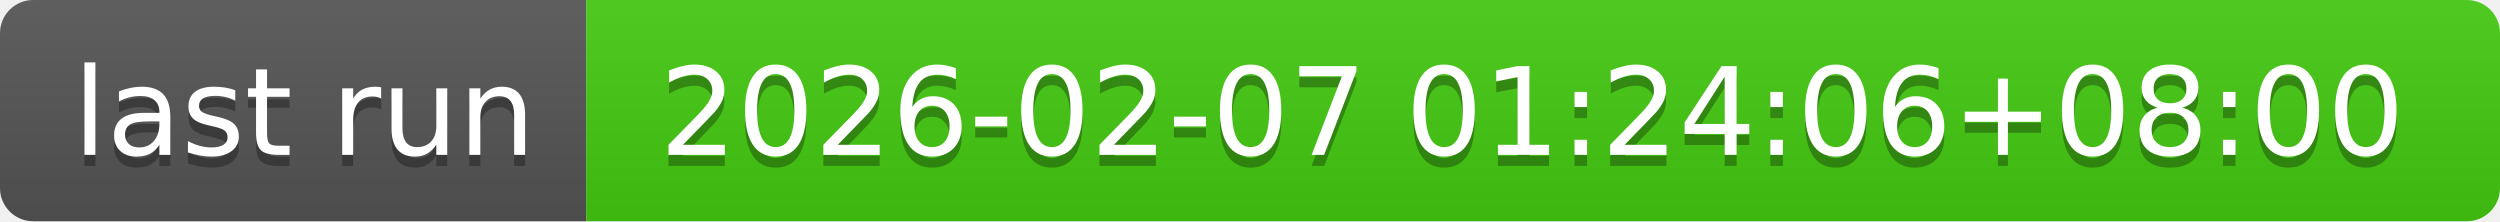
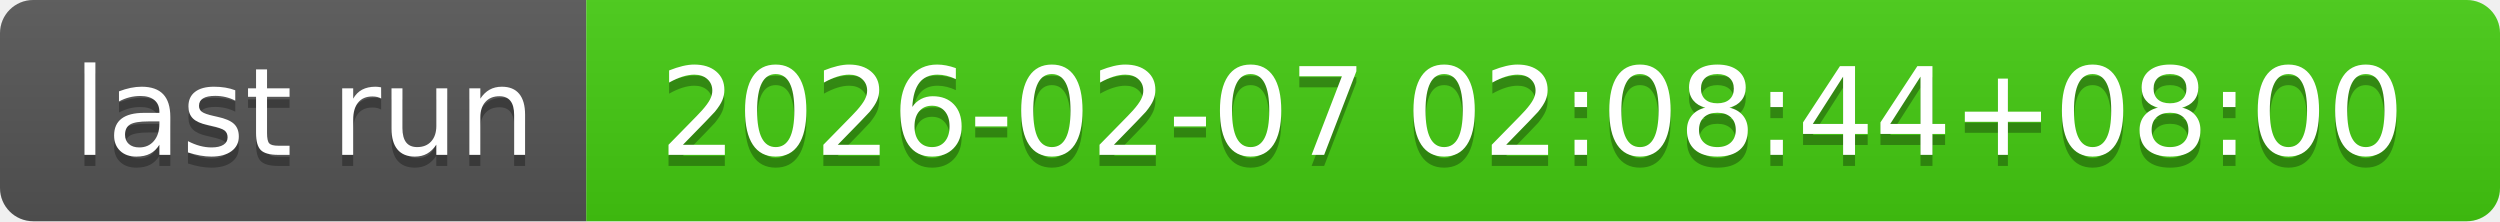
- <svg xmlns="http://www.w3.org/2000/svg" width="226" height="20" role="img" aria-label="last run: 2026-02-07 01:24:06+08:00">
+ <svg xmlns="http://www.w3.org/2000/svg" width="226" height="20" role="img" aria-label="last run: 2026-02-07 02:08:44+08:00">
  <linearGradient id="s" x2="0" y2="100%">
    <stop offset="0" stop-color="#bbb" stop-opacity=".1" />
    <stop offset="1" stop-opacity=".1" />
  </linearGradient>
  <clipPath id="r">
    <rect width="226" height="20" rx="3" fill="#fff" />
  </clipPath>
  <g clip-path="url(#r)">
    <rect width="53" height="20" fill="#555" />
    <rect x="53" width="173" height="20" fill="#4c1" />
    <rect width="226" height="20" fill="url(#s)" />
  </g>
  <g fill="#fff" text-anchor="middle" font-family="Verdana,Geneva,DejaVu Sans,sans-serif" text-rendering="geometricPrecision" font-size="110">
    <text aria-hidden="true" x="275" y="150" fill="#010101" fill-opacity=".3" transform="scale(.1)" textLength="430">last run</text>
    <text x="275" y="140" transform="scale(.1)" fill="#fff" textLength="430">last run</text>
-     <text aria-hidden="true" x="1385" y="150" fill="#010101" fill-opacity=".3" transform="scale(.1)" textLength="1630">2026-02-07 01:24:06+08:00</text>
-     <text x="1385" y="140" transform="scale(.1)" fill="#fff" textLength="1630">2026-02-07 01:24:06+08:00</text>
+     <text aria-hidden="true" x="1385" y="150" fill="#010101" fill-opacity=".3" transform="scale(.1)" textLength="1630">2026-02-07 02:08:44+08:00</text>
+     <text x="1385" y="140" transform="scale(.1)" fill="#fff" textLength="1630">2026-02-07 02:08:44+08:00</text>
  </g>
</svg>
